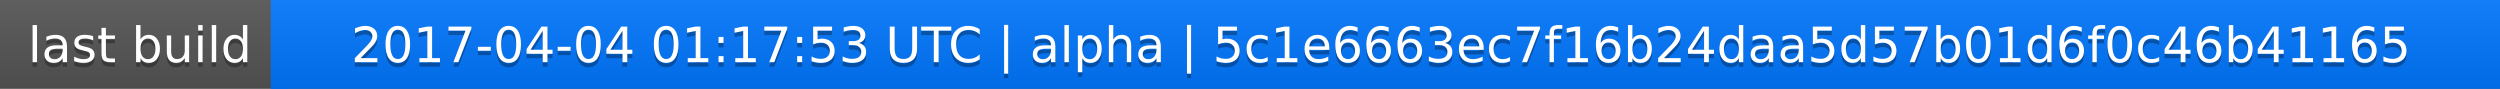
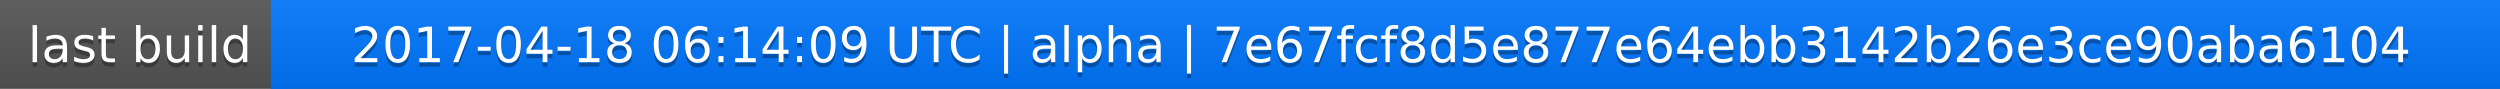
<svg xmlns="http://www.w3.org/2000/svg" width="563" height="20">
  <linearGradient id="a" x2="0" y2="100%">
    <stop offset="0" stop-color="#bbb" stop-opacity=".1" />
    <stop offset="1" stop-opacity=".1" />
  </linearGradient>
  <rect rx="0" width="563" height="20" fill="#555" />
  <rect rx="0" x="61" width="502" height="20" fill="#07f" />
  <path fill="#07f" d="M61 0h4v20h-4z" />
  <rect rx="0" width="563" height="20" fill="url(#a)" />
  <g fill="#fff" text-anchor="middle" font-family="DejaVu Sans,Verdana,Geneva,sans-serif" font-size="11">
    <text x="31.5" y="15" fill="#010101" fill-opacity=".3">last build</text>
    <text x="31.5" y="14">last build</text>
-     <text x="311" y="15" fill="#010101" fill-opacity=".3">2017-04-04 01:17:53 UTC | alpha | 5c1e6663ec7f16b24daa5d57b01d6f0c46b41165</text>
-     <text x="311" y="14">2017-04-04 01:17:53 UTC | alpha | 5c1e6663ec7f16b24daa5d57b01d6f0c46b41165</text>
+     <text x="311" y="15" fill="#010101" fill-opacity=".3">2017-04-18 06:14:09 UTC | alpha | 7e67fcf8d5e877e64ebb3142b26e3ce90aba6104</text>
+     <text x="311" y="14">2017-04-18 06:14:09 UTC | alpha | 7e67fcf8d5e877e64ebb3142b26e3ce90aba6104</text>
  </g>
</svg>
